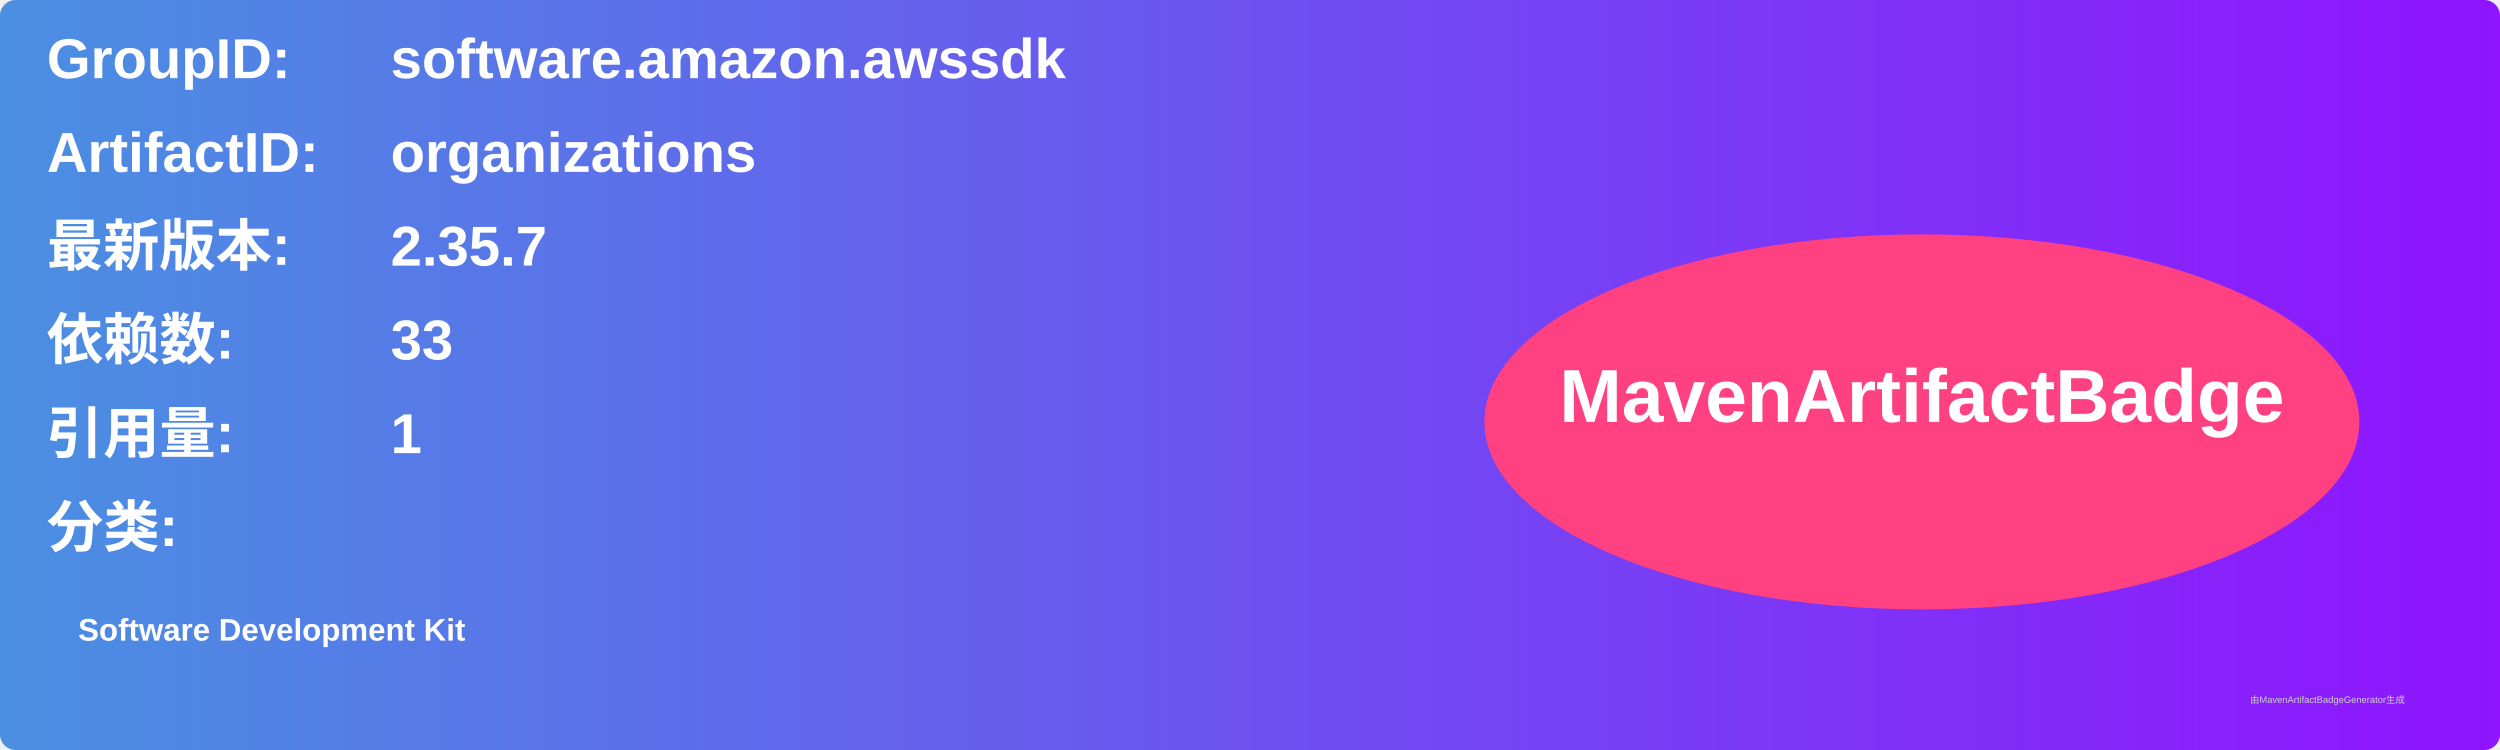
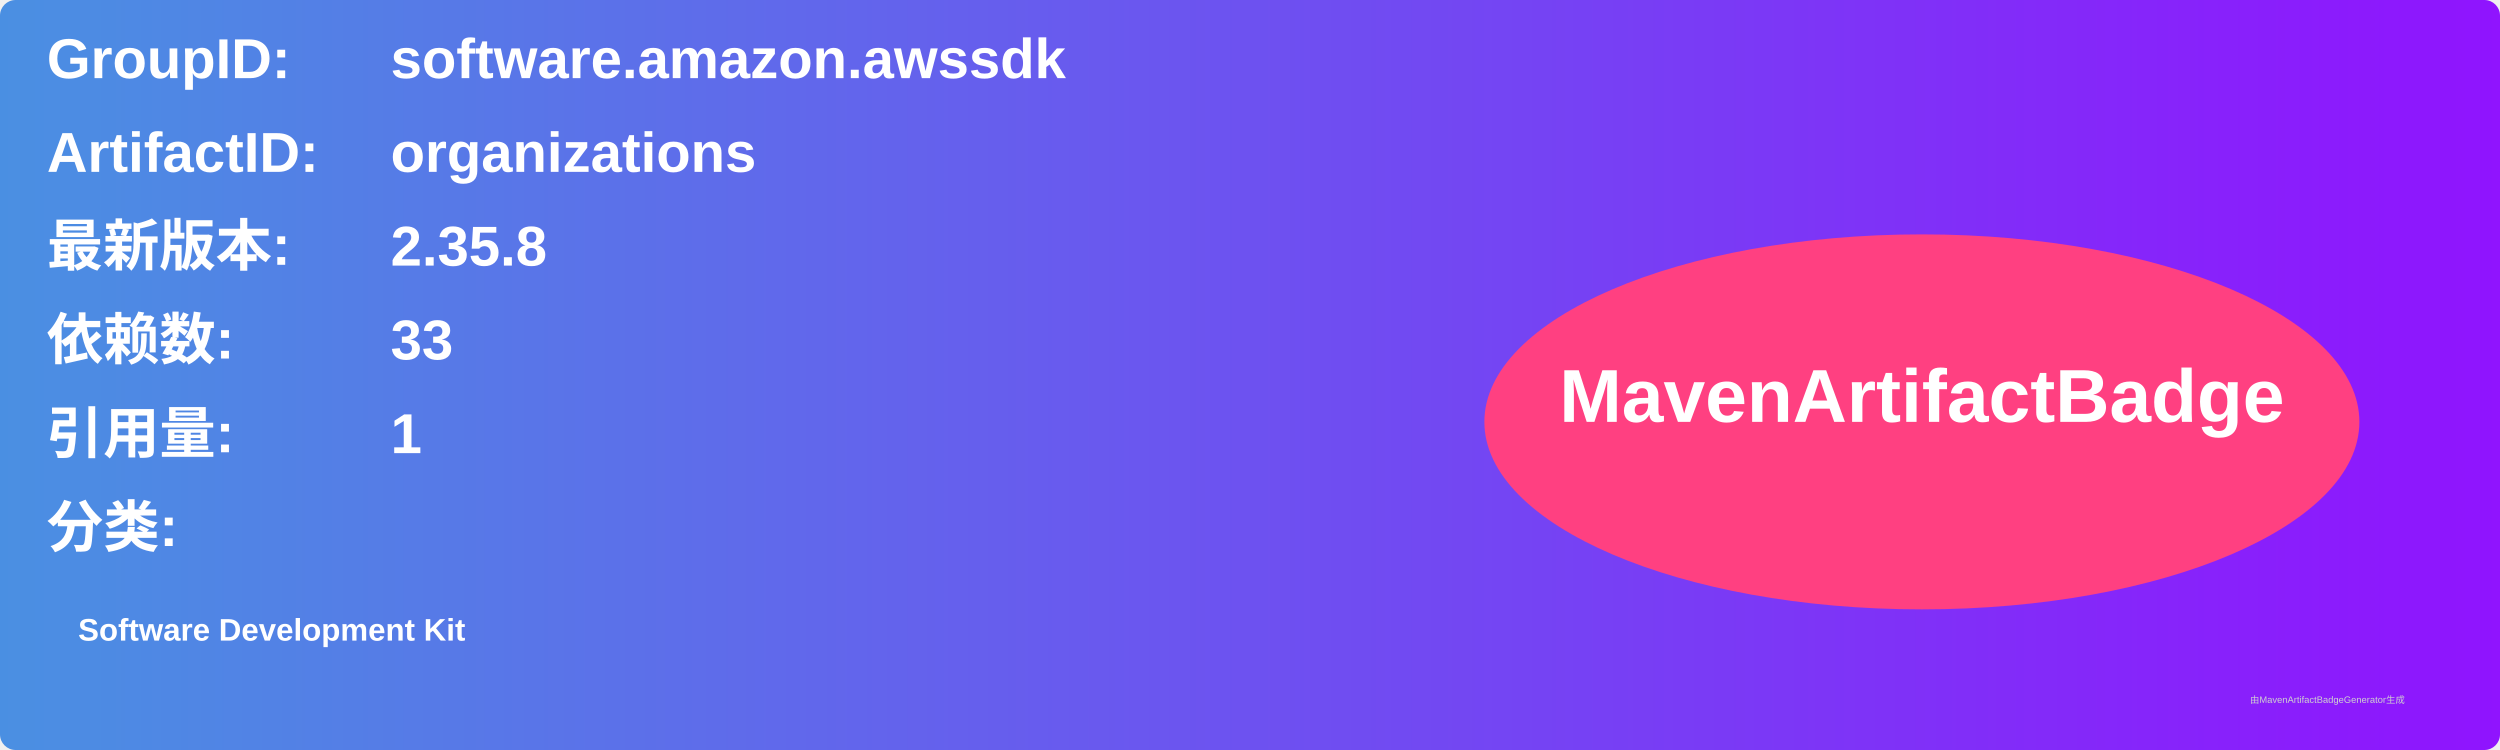
<svg xmlns="http://www.w3.org/2000/svg" width="800" height="240" viewBox="0 0 800 240">
  <linearGradient id="grad" x1="0%" y1="0%" x2="100%" y2="0%">
    <stop offset="0%" stop-color="#4a90e2" />
    <stop offset="100%" stop-color="#9013fe" />
  </linearGradient>
  <rect width="100%" height="100%" rx="5" ry="5" fill="url(#grad)" />
  <g transform="translate(15, 15)">
    <text x="0" y="10" font-family="Arial" font-size="18" fill="white" font-weight="bold" width="260">GroupID:</text>
    <text x="110" y="10" font-family="Arial" font-size="18" fill="white" font-weight="bold" width="460">software.amazon.awssdk</text>
    <text x="0" y="40" font-family="Arial" font-size="18" fill="white" font-weight="bold" width="260">ArtifactID:</text>
    <text x="110" y="40" font-family="Arial" font-size="18" fill="white" font-weight="bold" width="460">organizations</text>
    <text x="0" y="70" font-family="Arial" font-size="18" fill="white" font-weight="bold">最新版本:</text>
    <text x="110" y="70" font-family="Arial" font-size="18" fill="white" font-weight="bold">
-       <tspan font-weight="bold">2.35.7</tspan>
+       <tspan font-weight="bold">2.35.8</tspan>
    </text>
    <text x="0" y="100" font-family="Arial" font-size="18" fill="white" font-weight="bold">依赖数: </text>
    <text x="110" y="100" font-family="Arial" font-size="18" fill="white">
      <tspan font-weight="bold">33</tspan>
    </text>
    <text x="0" y="130" font-family="Arial" font-size="18" fill="white" font-weight="bold">引用量: </text>
    <text x="110" y="130" font-family="Arial" font-size="18" fill="white">
      <tspan font-weight="bold">1</tspan>
    </text>
    <text x="0" y="160" font-family="Arial" font-size="18" fill="white" font-weight="bold">分类:</text>
    <text x="10" y="190" font-family="Arial" font-size="10" fill="white">
      <tspan font-weight="bold">Software Development Kit</tspan>
    </text>
    <ellipse cx="600" cy="120" rx="140" ry="60" fill="#ff4081" />
    <text x="600" y="120" text-anchor="middle" font-family="Arial" font-size="24" fill="white" font-weight="bold">MavenArtifactBadge</text>
  </g>
  <text x="720" y="225" font-family="Arial" font-size="3" fill="#d0d0d0">由MavenArtifactBadgeGenerator生成</text>
</svg>
